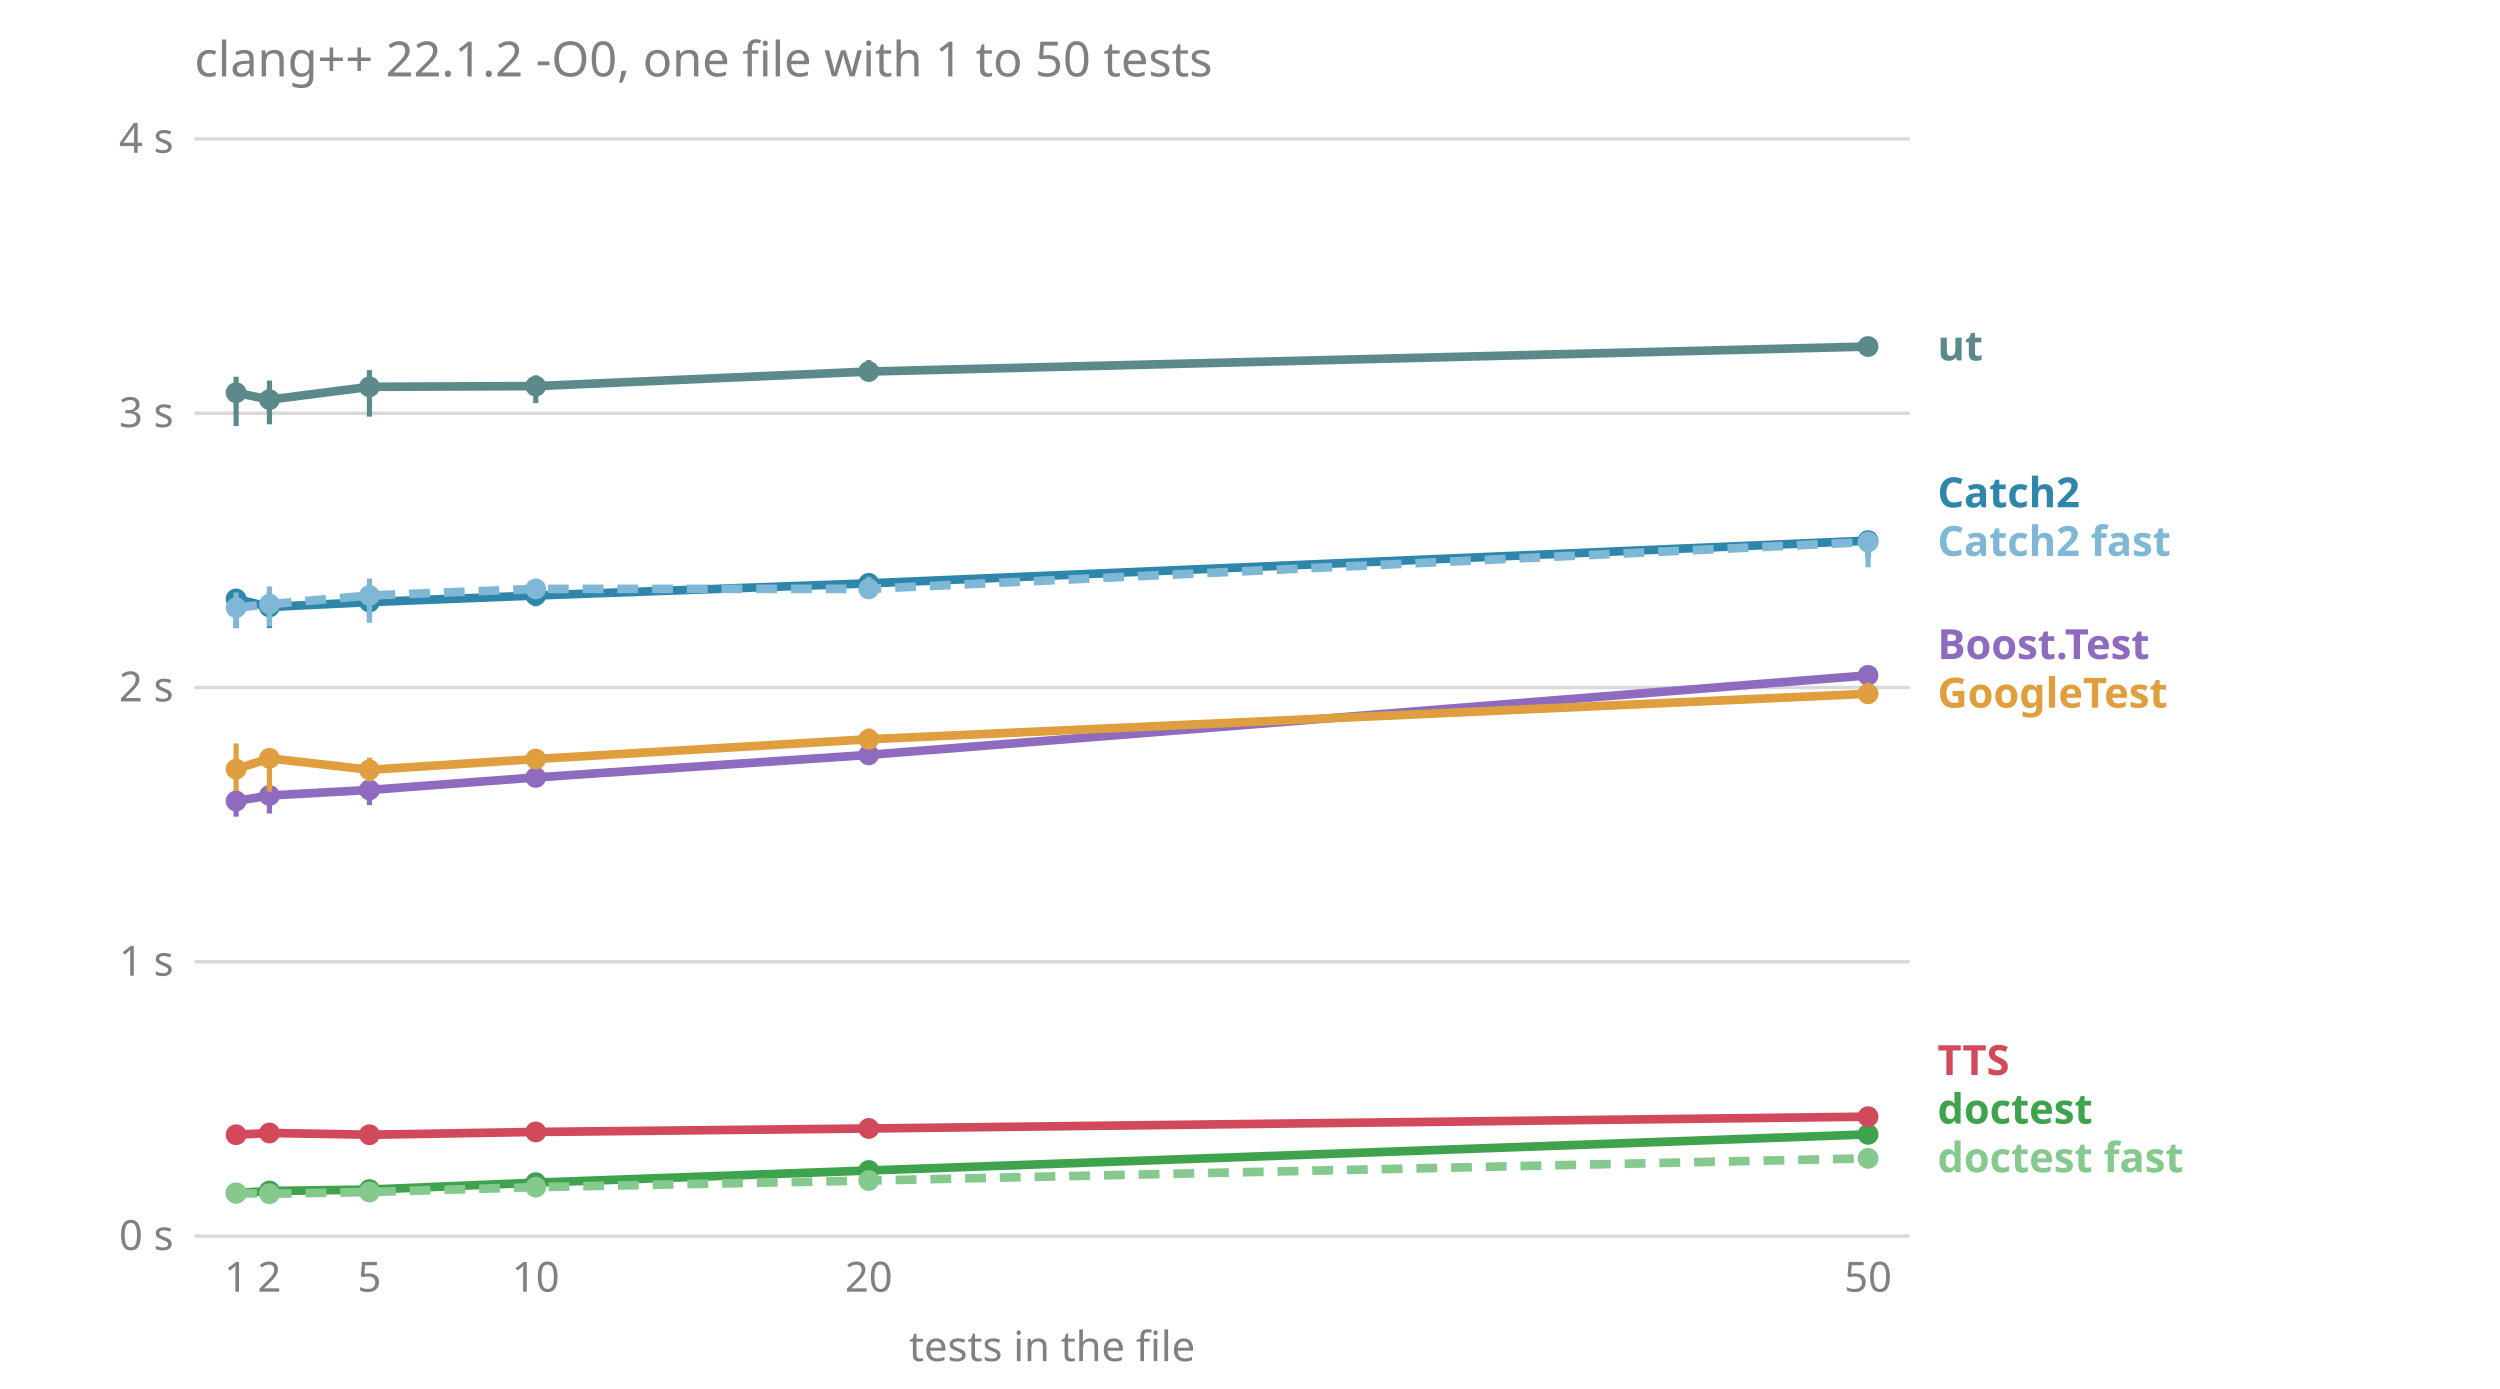
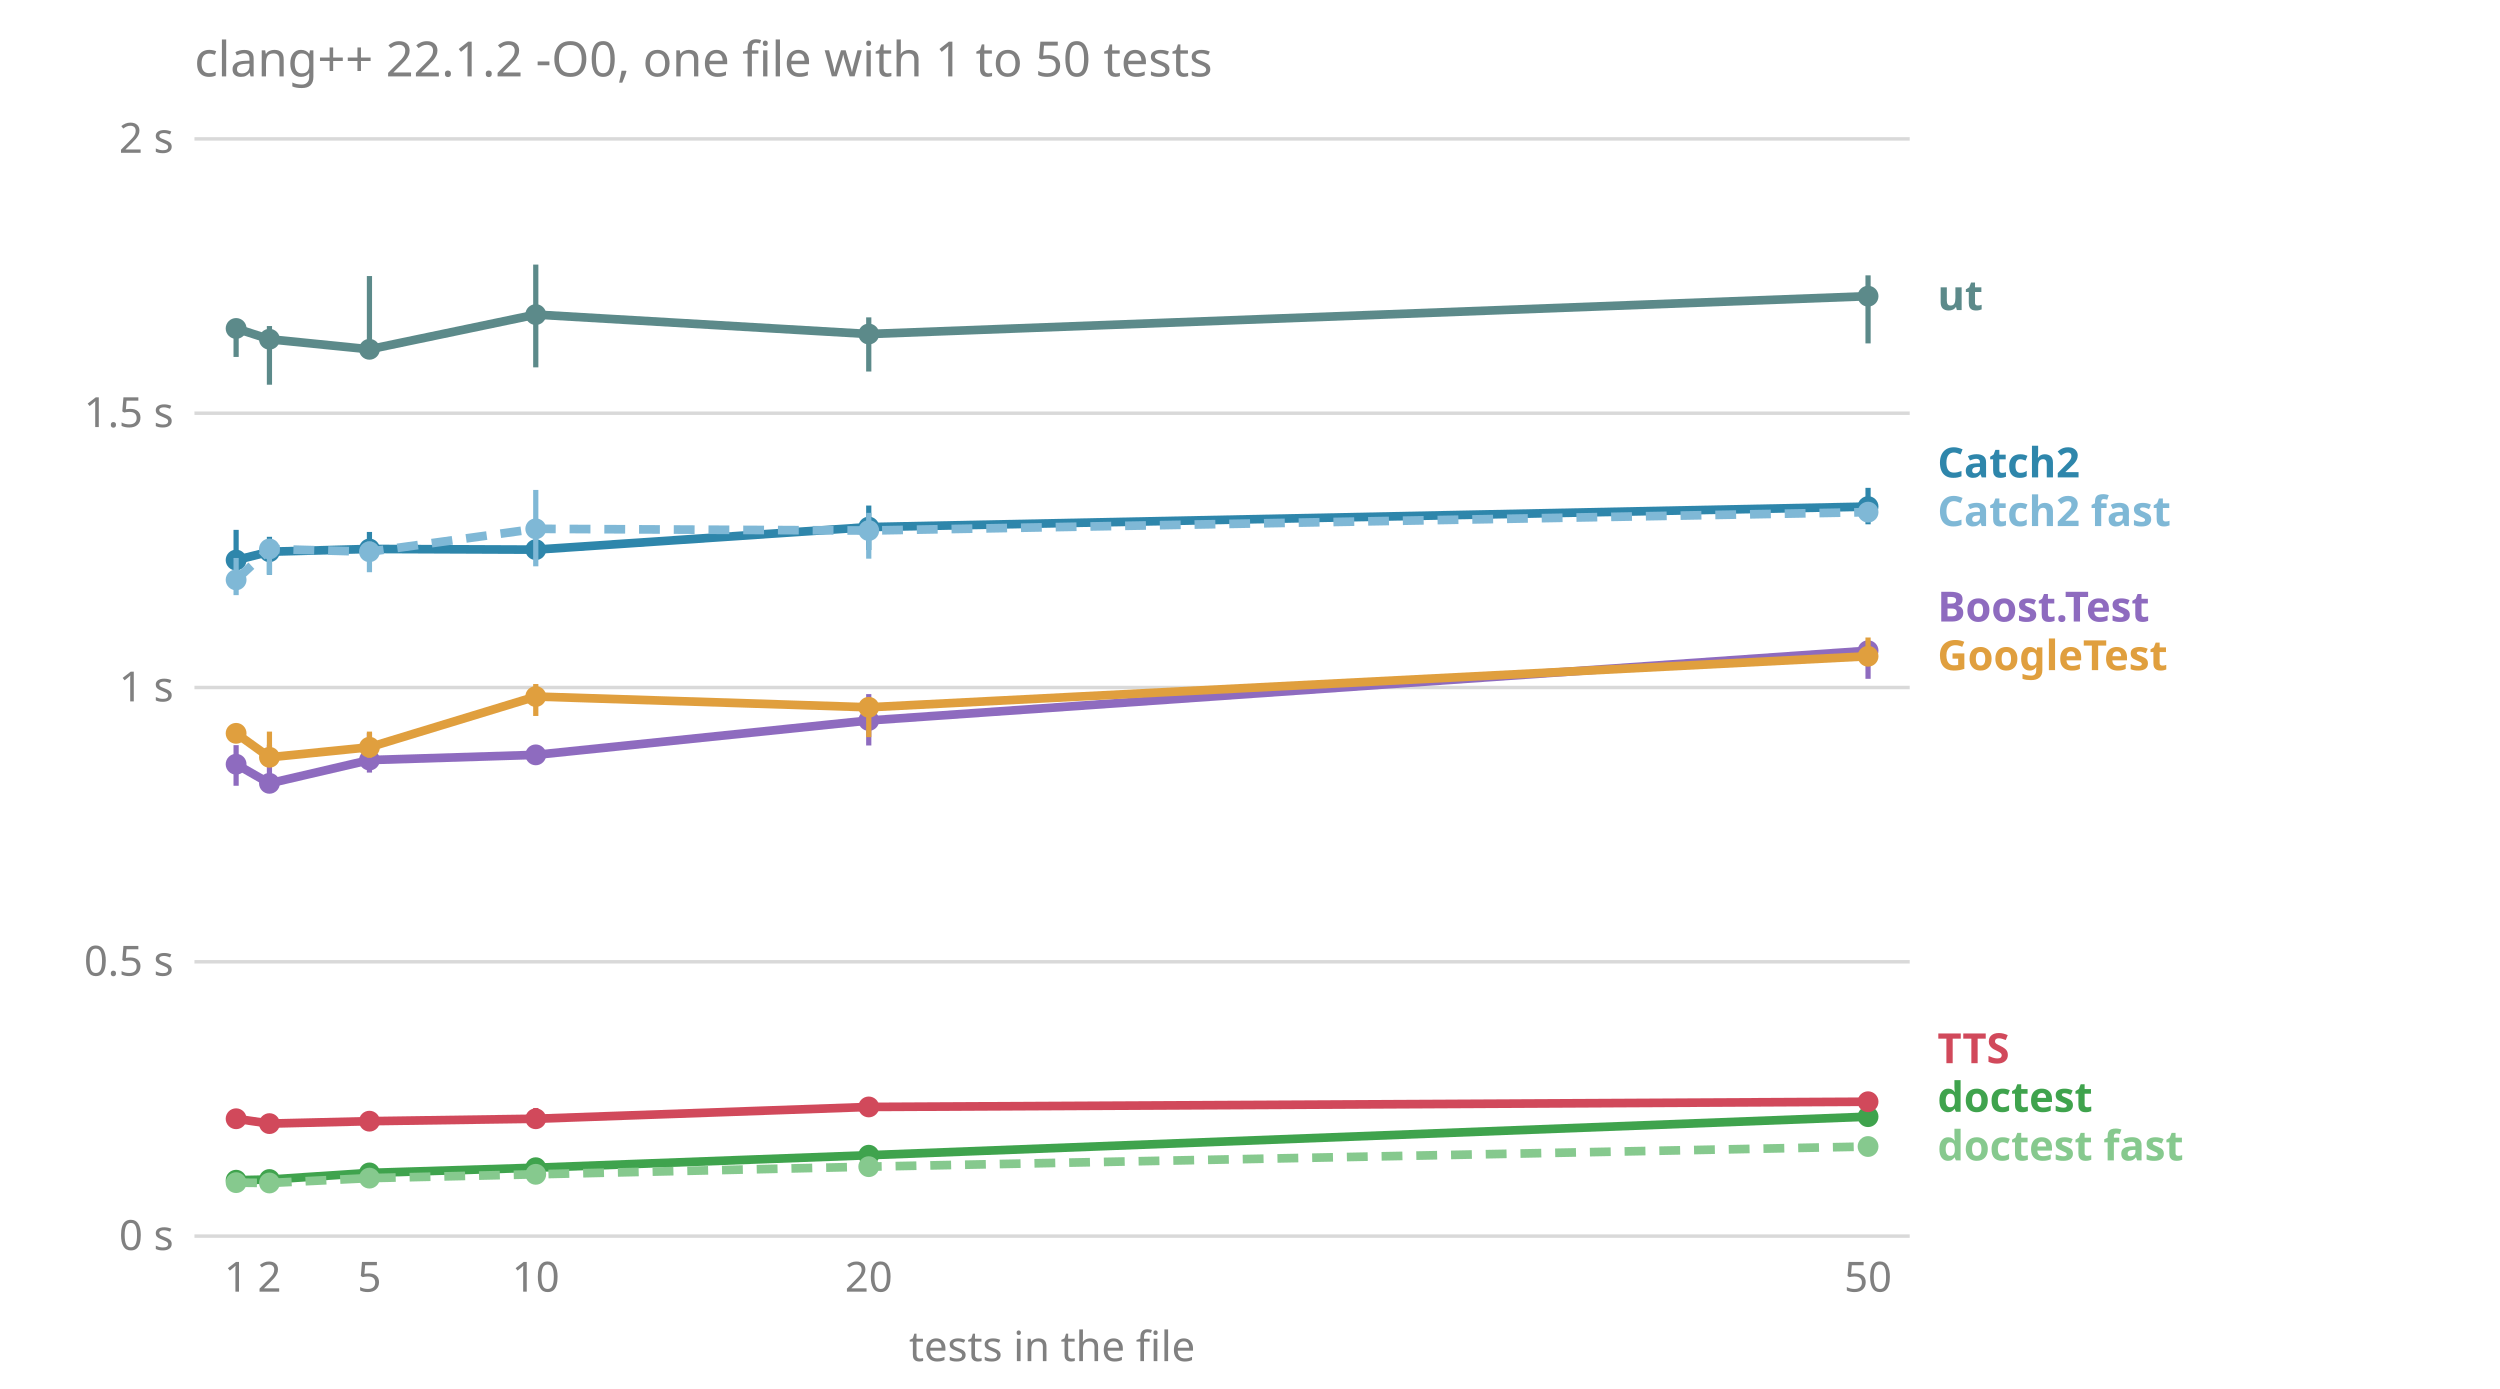
<svg xmlns="http://www.w3.org/2000/svg" viewBox="0 0 720 400" font-family="sans-serif" font-size="12">
  <text x="56.0" y="22.0" fill="#808080" font-size="14">clang++ 22.1.2 -O0, one file with 1 to 50 tests</text>
  <line x1="56.0" x2="550.0" y1="356.0" y2="356.0" stroke="#808080" stroke-opacity="0.3" />
  <text x="50.0" y="360.0" fill="#808080" text-anchor="end">0 s</text>
  <line x1="56.0" x2="550.0" y1="277.0" y2="277.0" stroke="#808080" stroke-opacity="0.3" />
-   <text x="50.0" y="281.0" fill="#808080" text-anchor="end">1 s</text>
+   <text x="50.0" y="281.0" fill="#808080" text-anchor="end">0.5 s</text>
  <line x1="56.0" x2="550.0" y1="198.0" y2="198.0" stroke="#808080" stroke-opacity="0.3" />
-   <text x="50.0" y="202.0" fill="#808080" text-anchor="end">2 s</text>
+   <text x="50.0" y="202.0" fill="#808080" text-anchor="end">1 s</text>
  <line x1="56.0" x2="550.0" y1="119.0" y2="119.0" stroke="#808080" stroke-opacity="0.3" />
-   <text x="50.0" y="123.0" fill="#808080" text-anchor="end">3 s</text>
+   <text x="50.0" y="123.0" fill="#808080" text-anchor="end">1.5 s</text>
  <line x1="56.0" x2="550.0" y1="40.0" y2="40.0" stroke="#808080" stroke-opacity="0.3" />
-   <text x="50.0" y="44.0" fill="#808080" text-anchor="end">4 s</text>
+   <text x="50.0" y="44.0" fill="#808080" text-anchor="end">2 s</text>
  <text x="68.0" y="372.0" fill="#808080" text-anchor="middle">1</text>
  <text x="77.6" y="372.0" fill="#808080" text-anchor="middle">2</text>
  <text x="106.4" y="372.0" fill="#808080" text-anchor="middle">5</text>
  <text x="154.3" y="372.0" fill="#808080" text-anchor="middle">10</text>
  <text x="250.2" y="372.0" fill="#808080" text-anchor="middle">20</text>
  <text x="538.0" y="372.0" fill="#808080" text-anchor="middle">50</text>
  <text x="303.0" y="392.0" fill="#808080" text-anchor="middle">tests in the file</text>
-   <text x="558.0" y="337.6" fill="#86c98e" font-weight="bold">doctest fast</text>
-   <text x="558.0" y="323.6" fill="#3fa34d" font-weight="bold">doctest</text>
-   <text x="558.0" y="309.6" fill="#d1495b" font-weight="bold">TTS</text>
-   <text x="558.0" y="203.8" fill="#e09f3e" font-weight="bold">GoogleTest</text>
-   <text x="558.0" y="189.8" fill="#8e6bbf" font-weight="bold">Boost.Test</text>
-   <text x="558.0" y="160.1" fill="#7fb8d6" font-weight="bold">Catch2 fast</text>
-   <text x="558.0" y="146.1" fill="#2e86ab" font-weight="bold">Catch2</text>
-   <text x="558.0" y="103.8" fill="#5c8a8a" font-weight="bold">ut</text>
-   <polyline points="68.0,230.7 77.6,229.1 106.4,227.5 154.3,223.9 250.2,217.4 538.0,194.5" fill="none" stroke="#8e6bbf" stroke-width="2.5" />
-   <line x1="68.0" x2="68.0" y1="235.2" y2="227.4" stroke="#8e6bbf" stroke-width="1.5" />
-   <circle cx="68.0" cy="230.7" r="3" fill="#8e6bbf" />
-   <line x1="77.6" x2="77.6" y1="234.3" y2="228.7" stroke="#8e6bbf" stroke-width="1.5" />
-   <circle cx="77.6" cy="229.1" r="3" fill="#8e6bbf" />
-   <line x1="106.4" x2="106.4" y1="231.9" y2="226.6" stroke="#8e6bbf" stroke-width="1.5" />
-   <circle cx="106.4" cy="227.5" r="3" fill="#8e6bbf" />
-   <line x1="154.3" x2="154.3" y1="224.5" y2="221.0" stroke="#8e6bbf" stroke-width="1.5" />
-   <circle cx="154.3" cy="223.9" r="3" fill="#8e6bbf" />
-   <line x1="250.2" x2="250.2" y1="219.2" y2="216.9" stroke="#8e6bbf" stroke-width="1.5" />
-   <circle cx="250.2" cy="217.4" r="3" fill="#8e6bbf" />
-   <line x1="538.0" x2="538.0" y1="197.8" y2="194.0" stroke="#8e6bbf" stroke-width="1.5" />
-   <circle cx="538.0" cy="194.5" r="3" fill="#8e6bbf" />
-   <polyline points="68.0,172.5 77.6,174.8 106.4,173.4 154.3,171.5 250.2,168.0 538.0,155.7" fill="none" stroke="#2e86ab" stroke-width="2.5" />
-   <line x1="68.0" x2="68.0" y1="180.9" y2="169.7" stroke="#2e86ab" stroke-width="1.5" />
-   <circle cx="68.0" cy="172.5" r="3" fill="#2e86ab" />
-   <line x1="77.6" x2="77.6" y1="180.9" y2="170.3" stroke="#2e86ab" stroke-width="1.5" />
-   <circle cx="77.6" cy="174.8" r="3" fill="#2e86ab" />
-   <line x1="106.4" x2="106.4" y1="178.9" y2="171.0" stroke="#2e86ab" stroke-width="1.5" />
-   <circle cx="106.4" cy="173.4" r="3" fill="#2e86ab" />
-   <line x1="154.3" x2="154.3" y1="174.6" y2="167.4" stroke="#2e86ab" stroke-width="1.5" />
-   <circle cx="154.3" cy="171.5" r="3" fill="#2e86ab" />
-   <line x1="250.2" x2="250.2" y1="169.3" y2="167.4" stroke="#2e86ab" stroke-width="1.5" />
-   <circle cx="250.2" cy="168.0" r="3" fill="#2e86ab" />
-   <line x1="538.0" x2="538.0" y1="160.6" y2="154.8" stroke="#2e86ab" stroke-width="1.5" />
-   <circle cx="538.0" cy="155.7" r="3" fill="#2e86ab" />
-   <polyline points="68.0,175.0 77.6,174.0 106.4,171.5 154.3,169.6 250.2,169.6 538.0,156.1" fill="none" stroke="#7fb8d6" stroke-width="2.5" stroke-dasharray="6 4" />
-   <line x1="68.0" x2="68.0" y1="180.8" y2="170.6" stroke="#7fb8d6" stroke-width="1.5" />
-   <circle cx="68.0" cy="175.0" r="3" fill="#7fb8d6" />
-   <line x1="77.6" x2="77.6" y1="180.4" y2="168.9" stroke="#7fb8d6" stroke-width="1.5" />
-   <circle cx="77.6" cy="174.0" r="3" fill="#7fb8d6" />
-   <line x1="106.4" x2="106.4" y1="179.4" y2="166.6" stroke="#7fb8d6" stroke-width="1.5" />
-   <circle cx="106.4" cy="171.5" r="3" fill="#7fb8d6" />
-   <line x1="154.3" x2="154.3" y1="172.2" y2="168.8" stroke="#7fb8d6" stroke-width="1.5" />
-   <circle cx="154.3" cy="169.6" r="3" fill="#7fb8d6" />
-   <line x1="250.2" x2="250.2" y1="170.5" y2="166.1" stroke="#7fb8d6" stroke-width="1.5" />
-   <circle cx="250.2" cy="169.6" r="3" fill="#7fb8d6" />
-   <line x1="538.0" x2="538.0" y1="163.4" y2="155.1" stroke="#7fb8d6" stroke-width="1.5" />
-   <circle cx="538.0" cy="156.1" r="3" fill="#7fb8d6" />
-   <polyline points="68.0,343.6 77.6,343.0 106.4,342.6 154.3,340.6 250.2,337.1 538.0,326.7" fill="none" stroke="#3fa34d" stroke-width="2.5" />
-   <line x1="68.0" x2="68.0" y1="344.3" y2="343.0" stroke="#3fa34d" stroke-width="1.5" />
-   <circle cx="68.0" cy="343.6" r="3" fill="#3fa34d" />
-   <line x1="77.6" x2="77.6" y1="343.9" y2="342.9" stroke="#3fa34d" stroke-width="1.5" />
-   <circle cx="77.6" cy="343.0" r="3" fill="#3fa34d" />
-   <line x1="106.4" x2="106.4" y1="342.8" y2="342.0" stroke="#3fa34d" stroke-width="1.5" />
-   <circle cx="106.4" cy="342.6" r="3" fill="#3fa34d" />
-   <line x1="154.3" x2="154.3" y1="341.0" y2="340.3" stroke="#3fa34d" stroke-width="1.5" />
-   <circle cx="154.3" cy="340.6" r="3" fill="#3fa34d" />
-   <line x1="250.2" x2="250.2" y1="337.1" y2="337.0" stroke="#3fa34d" stroke-width="1.5" />
-   <circle cx="250.2" cy="337.1" r="3" fill="#3fa34d" />
-   <line x1="538.0" x2="538.0" y1="327.0" y2="326.4" stroke="#3fa34d" stroke-width="1.5" />
-   <circle cx="538.0" cy="326.7" r="3" fill="#3fa34d" />
-   <polyline points="68.0,343.6 77.6,343.8 106.4,343.3 154.3,341.9 250.2,340.0 538.0,333.6" fill="none" stroke="#86c98e" stroke-width="2.5" stroke-dasharray="6 4" />
-   <line x1="68.0" x2="68.0" y1="344.6" y2="343.6" stroke="#86c98e" stroke-width="1.5" />
-   <circle cx="68.0" cy="343.6" r="3" fill="#86c98e" />
-   <line x1="77.6" x2="77.6" y1="344.3" y2="343.2" stroke="#86c98e" stroke-width="1.5" />
-   <circle cx="77.6" cy="343.8" r="3" fill="#86c98e" />
-   <line x1="106.4" x2="106.4" y1="343.8" y2="342.9" stroke="#86c98e" stroke-width="1.5" />
-   <circle cx="106.4" cy="343.3" r="3" fill="#86c98e" />
-   <line x1="154.3" x2="154.3" y1="342.2" y2="341.6" stroke="#86c98e" stroke-width="1.5" />
-   <circle cx="154.3" cy="341.9" r="3" fill="#86c98e" />
-   <line x1="250.2" x2="250.2" y1="340.1" y2="339.5" stroke="#86c98e" stroke-width="1.5" />
-   <circle cx="250.2" cy="340.0" r="3" fill="#86c98e" />
-   <line x1="538.0" x2="538.0" y1="333.7" y2="333.5" stroke="#86c98e" stroke-width="1.5" />
-   <circle cx="538.0" cy="333.6" r="3" fill="#86c98e" />
-   <polyline points="68.0,221.5 77.6,218.4 106.4,221.7 154.3,218.6 250.2,212.9 538.0,199.8" fill="none" stroke="#e09f3e" stroke-width="2.5" />
-   <line x1="68.0" x2="68.0" y1="227.8" y2="214.1" stroke="#e09f3e" stroke-width="1.5" />
-   <circle cx="68.0" cy="221.5" r="3" fill="#e09f3e" />
-   <line x1="77.6" x2="77.6" y1="228.0" y2="216.0" stroke="#e09f3e" stroke-width="1.5" />
-   <circle cx="77.6" cy="218.4" r="3" fill="#e09f3e" />
-   <line x1="106.4" x2="106.4" y1="225.1" y2="218.2" stroke="#e09f3e" stroke-width="1.5" />
-   <circle cx="106.4" cy="221.7" r="3" fill="#e09f3e" />
-   <line x1="154.3" x2="154.3" y1="219.6" y2="218.1" stroke="#e09f3e" stroke-width="1.5" />
-   <circle cx="154.3" cy="218.6" r="3" fill="#e09f3e" />
-   <line x1="250.2" x2="250.2" y1="213.8" y2="209.8" stroke="#e09f3e" stroke-width="1.5" />
-   <circle cx="250.2" cy="212.9" r="3" fill="#e09f3e" />
-   <line x1="538.0" x2="538.0" y1="202.1" y2="196.6" stroke="#e09f3e" stroke-width="1.5" />
-   <circle cx="538.0" cy="199.8" r="3" fill="#e09f3e" />
-   <polyline points="68.0,326.8 77.6,326.3 106.4,326.8 154.3,326.0 250.2,325.0 538.0,321.6" fill="none" stroke="#d1495b" stroke-width="2.5" />
-   <line x1="68.0" x2="68.0" y1="328.1" y2="326.3" stroke="#d1495b" stroke-width="1.5" />
-   <circle cx="68.0" cy="326.8" r="3" fill="#d1495b" />
-   <line x1="77.6" x2="77.6" y1="327.7" y2="326.0" stroke="#d1495b" stroke-width="1.5" />
-   <circle cx="77.6" cy="326.3" r="3" fill="#d1495b" />
-   <line x1="106.4" x2="106.4" y1="327.3" y2="326.0" stroke="#d1495b" stroke-width="1.5" />
-   <circle cx="106.4" cy="326.8" r="3" fill="#d1495b" />
-   <line x1="154.3" x2="154.3" y1="326.2" y2="325.6" stroke="#d1495b" stroke-width="1.5" />
-   <circle cx="154.3" cy="326.0" r="3" fill="#d1495b" />
-   <line x1="250.2" x2="250.2" y1="325.3" y2="324.8" stroke="#d1495b" stroke-width="1.5" />
-   <circle cx="250.2" cy="325.0" r="3" fill="#d1495b" />
-   <line x1="538.0" x2="538.0" y1="322.3" y2="320.5" stroke="#d1495b" stroke-width="1.5" />
-   <circle cx="538.0" cy="321.6" r="3" fill="#d1495b" />
-   <polyline points="68.0,113.1 77.6,115.1 106.4,111.4 154.3,111.2 250.2,107.0 538.0,99.8" fill="none" stroke="#5c8a8a" stroke-width="2.5" />
-   <line x1="68.0" x2="68.0" y1="122.7" y2="108.5" stroke="#5c8a8a" stroke-width="1.5" />
-   <circle cx="68.0" cy="113.1" r="3" fill="#5c8a8a" />
-   <line x1="77.6" x2="77.6" y1="122.2" y2="109.6" stroke="#5c8a8a" stroke-width="1.5" />
-   <circle cx="77.6" cy="115.1" r="3" fill="#5c8a8a" />
-   <line x1="106.4" x2="106.4" y1="120.0" y2="106.6" stroke="#5c8a8a" stroke-width="1.5" />
-   <circle cx="106.4" cy="111.4" r="3" fill="#5c8a8a" />
-   <line x1="154.3" x2="154.3" y1="116.1" y2="108.1" stroke="#5c8a8a" stroke-width="1.5" />
-   <circle cx="154.3" cy="111.2" r="3" fill="#5c8a8a" />
-   <line x1="250.2" x2="250.2" y1="107.2" y2="103.7" stroke="#5c8a8a" stroke-width="1.5" />
-   <circle cx="250.2" cy="107.0" r="3" fill="#5c8a8a" />
-   <line x1="538.0" x2="538.0" y1="100.5" y2="98.1" stroke="#5c8a8a" stroke-width="1.5" />
-   <circle cx="538.0" cy="99.8" r="3" fill="#5c8a8a" />
+   <text x="558.0" y="334.2" fill="#86c98e" font-weight="bold">doctest fast</text>
+   <text x="558.0" y="320.2" fill="#3fa34d" font-weight="bold">doctest</text>
+   <text x="558.0" y="306.2" fill="#d1495b" font-weight="bold">TTS</text>
+   <text x="558.0" y="193.0" fill="#e09f3e" font-weight="bold">GoogleTest</text>
+   <text x="558.0" y="179.0" fill="#8e6bbf" font-weight="bold">Boost.Test</text>
+   <text x="558.0" y="151.5" fill="#7fb8d6" font-weight="bold">Catch2 fast</text>
+   <text x="558.0" y="137.5" fill="#2e86ab" font-weight="bold">Catch2</text>
+   <text x="558.0" y="89.3" fill="#5c8a8a" font-weight="bold">ut</text>
+   <polyline points="68.0,220.1 77.6,225.6 106.4,218.9 154.3,217.4 250.2,207.5 538.0,187.4" fill="none" stroke="#8e6bbf" stroke-width="2.5" />
+   <line x1="68.0" x2="68.0" y1="226.3" y2="214.6" stroke="#8e6bbf" stroke-width="1.5" />
+   <circle cx="68.0" cy="220.1" r="3" fill="#8e6bbf" />
+   <line x1="77.6" x2="77.6" y1="225.9" y2="214.5" stroke="#8e6bbf" stroke-width="1.5" />
+   <circle cx="77.6" cy="225.6" r="3" fill="#8e6bbf" />
+   <line x1="106.4" x2="106.4" y1="222.5" y2="211.1" stroke="#8e6bbf" stroke-width="1.5" />
+   <circle cx="106.4" cy="218.9" r="3" fill="#8e6bbf" />
+   <line x1="154.3" x2="154.3" y1="220.0" y2="217.4" stroke="#8e6bbf" stroke-width="1.5" />
+   <circle cx="154.3" cy="217.4" r="3" fill="#8e6bbf" />
+   <line x1="250.2" x2="250.2" y1="214.7" y2="199.9" stroke="#8e6bbf" stroke-width="1.5" />
+   <circle cx="250.2" cy="207.5" r="3" fill="#8e6bbf" />
+   <line x1="538.0" x2="538.0" y1="195.5" y2="185.5" stroke="#8e6bbf" stroke-width="1.5" />
+   <circle cx="538.0" cy="187.4" r="3" fill="#8e6bbf" />
+   <polyline points="68.0,161.3 77.6,158.9 106.4,158.1 154.3,158.3 250.2,151.8 538.0,145.9" fill="none" stroke="#2e86ab" stroke-width="2.5" />
+   <line x1="68.0" x2="68.0" y1="169.7" y2="152.6" stroke="#2e86ab" stroke-width="1.5" />
+   <circle cx="68.0" cy="161.3" r="3" fill="#2e86ab" />
+   <line x1="77.6" x2="77.6" y1="165.5" y2="154.6" stroke="#2e86ab" stroke-width="1.5" />
+   <circle cx="77.6" cy="158.9" r="3" fill="#2e86ab" />
+   <line x1="106.4" x2="106.4" y1="159.6" y2="153.2" stroke="#2e86ab" stroke-width="1.5" />
+   <circle cx="106.4" cy="158.1" r="3" fill="#2e86ab" />
+   <line x1="154.3" x2="154.3" y1="159.4" y2="157.5" stroke="#2e86ab" stroke-width="1.5" />
+   <circle cx="154.3" cy="158.3" r="3" fill="#2e86ab" />
+   <line x1="250.2" x2="250.2" y1="158.4" y2="145.6" stroke="#2e86ab" stroke-width="1.5" />
+   <circle cx="250.2" cy="151.8" r="3" fill="#2e86ab" />
+   <line x1="538.0" x2="538.0" y1="151.0" y2="140.5" stroke="#2e86ab" stroke-width="1.5" />
+   <circle cx="538.0" cy="145.9" r="3" fill="#2e86ab" />
+   <polyline points="68.0,167.0 77.6,158.1 106.4,158.9 154.3,152.3 250.2,152.8 538.0,147.5" fill="none" stroke="#7fb8d6" stroke-width="2.5" stroke-dasharray="6 4" />
+   <line x1="68.0" x2="68.0" y1="171.4" y2="160.7" stroke="#7fb8d6" stroke-width="1.5" />
+   <circle cx="68.0" cy="167.0" r="3" fill="#7fb8d6" />
+   <line x1="77.6" x2="77.6" y1="165.5" y2="156.0" stroke="#7fb8d6" stroke-width="1.5" />
+   <circle cx="77.6" cy="158.1" r="3" fill="#7fb8d6" />
+   <line x1="106.4" x2="106.4" y1="164.8" y2="156.0" stroke="#7fb8d6" stroke-width="1.5" />
+   <circle cx="106.4" cy="158.9" r="3" fill="#7fb8d6" />
+   <line x1="154.3" x2="154.3" y1="163.1" y2="141.1" stroke="#7fb8d6" stroke-width="1.5" />
+   <circle cx="154.3" cy="152.3" r="3" fill="#7fb8d6" />
+   <line x1="250.2" x2="250.2" y1="160.9" y2="147.7" stroke="#7fb8d6" stroke-width="1.5" />
+   <circle cx="250.2" cy="152.8" r="3" fill="#7fb8d6" />
+   <line x1="538.0" x2="538.0" y1="148.4" y2="146.6" stroke="#7fb8d6" stroke-width="1.5" />
+   <circle cx="538.0" cy="147.5" r="3" fill="#7fb8d6" />
+   <polyline points="68.0,339.9 77.6,339.7 106.4,337.8 154.3,336.3 250.2,332.7 538.0,321.6" fill="none" stroke="#3fa34d" stroke-width="2.5" />
+   <line x1="68.0" x2="68.0" y1="340.5" y2="339.6" stroke="#3fa34d" stroke-width="1.5" />
+   <circle cx="68.0" cy="339.9" r="3" fill="#3fa34d" />
+   <line x1="77.6" x2="77.6" y1="340.2" y2="339.5" stroke="#3fa34d" stroke-width="1.5" />
+   <circle cx="77.6" cy="339.7" r="3" fill="#3fa34d" />
+   <line x1="106.4" x2="106.4" y1="338.5" y2="336.7" stroke="#3fa34d" stroke-width="1.5" />
+   <circle cx="106.4" cy="337.8" r="3" fill="#3fa34d" />
+   <line x1="154.3" x2="154.3" y1="337.3" y2="335.7" stroke="#3fa34d" stroke-width="1.5" />
+   <circle cx="154.3" cy="336.3" r="3" fill="#3fa34d" />
+   <line x1="250.2" x2="250.2" y1="333.7" y2="331.4" stroke="#3fa34d" stroke-width="1.5" />
+   <circle cx="250.2" cy="332.7" r="3" fill="#3fa34d" />
+   <line x1="538.0" x2="538.0" y1="322.3" y2="321.1" stroke="#3fa34d" stroke-width="1.5" />
+   <circle cx="538.0" cy="321.6" r="3" fill="#3fa34d" />
+   <polyline points="68.0,340.6 77.6,340.7 106.4,339.3 154.3,338.2 250.2,336.0 538.0,330.2" fill="none" stroke="#86c98e" stroke-width="2.5" stroke-dasharray="6 4" />
+   <line x1="68.0" x2="68.0" y1="341.5" y2="340.2" stroke="#86c98e" stroke-width="1.5" />
+   <circle cx="68.0" cy="340.6" r="3" fill="#86c98e" />
+   <line x1="77.6" x2="77.6" y1="341.3" y2="340.3" stroke="#86c98e" stroke-width="1.5" />
+   <circle cx="77.6" cy="340.7" r="3" fill="#86c98e" />
+   <line x1="106.4" x2="106.4" y1="339.9" y2="338.7" stroke="#86c98e" stroke-width="1.5" />
+   <circle cx="106.4" cy="339.3" r="3" fill="#86c98e" />
+   <line x1="154.3" x2="154.3" y1="339.9" y2="338.1" stroke="#86c98e" stroke-width="1.5" />
+   <circle cx="154.3" cy="338.2" r="3" fill="#86c98e" />
+   <line x1="250.2" x2="250.2" y1="337.5" y2="335.9" stroke="#86c98e" stroke-width="1.5" />
+   <circle cx="250.2" cy="336.0" r="3" fill="#86c98e" />
+   <line x1="538.0" x2="538.0" y1="331.2" y2="329.8" stroke="#86c98e" stroke-width="1.5" />
+   <circle cx="538.0" cy="330.2" r="3" fill="#86c98e" />
+   <polyline points="68.0,211.2 77.6,218.1 106.4,215.2 154.3,200.6 250.2,203.7 538.0,189.0" fill="none" stroke="#e09f3e" stroke-width="2.5" />
+   <line x1="68.0" x2="68.0" y1="211.2" y2="208.7" stroke="#e09f3e" stroke-width="1.5" />
+   <circle cx="68.0" cy="211.2" r="3" fill="#e09f3e" />
+   <line x1="77.6" x2="77.6" y1="220.1" y2="210.7" stroke="#e09f3e" stroke-width="1.5" />
+   <circle cx="77.6" cy="218.1" r="3" fill="#e09f3e" />
+   <line x1="106.4" x2="106.4" y1="218.2" y2="210.7" stroke="#e09f3e" stroke-width="1.5" />
+   <circle cx="106.4" cy="215.2" r="3" fill="#e09f3e" />
+   <line x1="154.3" x2="154.3" y1="206.2" y2="197.0" stroke="#e09f3e" stroke-width="1.5" />
+   <circle cx="154.3" cy="200.6" r="3" fill="#e09f3e" />
+   <line x1="250.2" x2="250.2" y1="212.3" y2="202.5" stroke="#e09f3e" stroke-width="1.5" />
+   <circle cx="250.2" cy="203.7" r="3" fill="#e09f3e" />
+   <line x1="538.0" x2="538.0" y1="189.0" y2="183.6" stroke="#e09f3e" stroke-width="1.5" />
+   <circle cx="538.0" cy="189.0" r="3" fill="#e09f3e" />
+   <polyline points="68.0,322.2 77.6,323.6 106.4,322.9 154.3,322.2 250.2,318.8 538.0,317.3" fill="none" stroke="#d1495b" stroke-width="2.5" />
+   <line x1="68.0" x2="68.0" y1="323.6" y2="322.1" stroke="#d1495b" stroke-width="1.5" />
+   <circle cx="68.0" cy="322.2" r="3" fill="#d1495b" />
+   <line x1="77.6" x2="77.6" y1="324.2" y2="322.1" stroke="#d1495b" stroke-width="1.5" />
+   <circle cx="77.6" cy="323.6" r="3" fill="#d1495b" />
+   <line x1="106.4" x2="106.4" y1="324.0" y2="321.4" stroke="#d1495b" stroke-width="1.5" />
+   <circle cx="106.4" cy="322.9" r="3" fill="#d1495b" />
+   <line x1="154.3" x2="154.3" y1="323.2" y2="319.1" stroke="#d1495b" stroke-width="1.5" />
+   <circle cx="154.3" cy="322.2" r="3" fill="#d1495b" />
+   <line x1="250.2" x2="250.2" y1="321.1" y2="317.6" stroke="#d1495b" stroke-width="1.5" />
+   <circle cx="250.2" cy="318.8" r="3" fill="#d1495b" />
+   <line x1="538.0" x2="538.0" y1="318.3" y2="317.3" stroke="#d1495b" stroke-width="1.5" />
+   <circle cx="538.0" cy="317.3" r="3" fill="#d1495b" />
+   <polyline points="68.0,94.6 77.6,97.7 106.4,100.6 154.3,90.6 250.2,96.2 538.0,85.3" fill="none" stroke="#5c8a8a" stroke-width="2.5" />
+   <line x1="68.0" x2="68.0" y1="102.8" y2="92.8" stroke="#5c8a8a" stroke-width="1.5" />
+   <circle cx="68.0" cy="94.6" r="3" fill="#5c8a8a" />
+   <line x1="77.6" x2="77.6" y1="110.8" y2="93.9" stroke="#5c8a8a" stroke-width="1.5" />
+   <circle cx="77.6" cy="97.7" r="3" fill="#5c8a8a" />
+   <line x1="106.4" x2="106.4" y1="102.6" y2="79.5" stroke="#5c8a8a" stroke-width="1.5" />
+   <circle cx="106.4" cy="100.6" r="3" fill="#5c8a8a" />
+   <line x1="154.3" x2="154.3" y1="105.8" y2="76.2" stroke="#5c8a8a" stroke-width="1.5" />
+   <circle cx="154.3" cy="90.6" r="3" fill="#5c8a8a" />
+   <line x1="250.2" x2="250.2" y1="107.0" y2="91.4" stroke="#5c8a8a" stroke-width="1.5" />
+   <circle cx="250.2" cy="96.2" r="3" fill="#5c8a8a" />
+   <line x1="538.0" x2="538.0" y1="98.9" y2="79.3" stroke="#5c8a8a" stroke-width="1.5" />
+   <circle cx="538.0" cy="85.3" r="3" fill="#5c8a8a" />
</svg>
